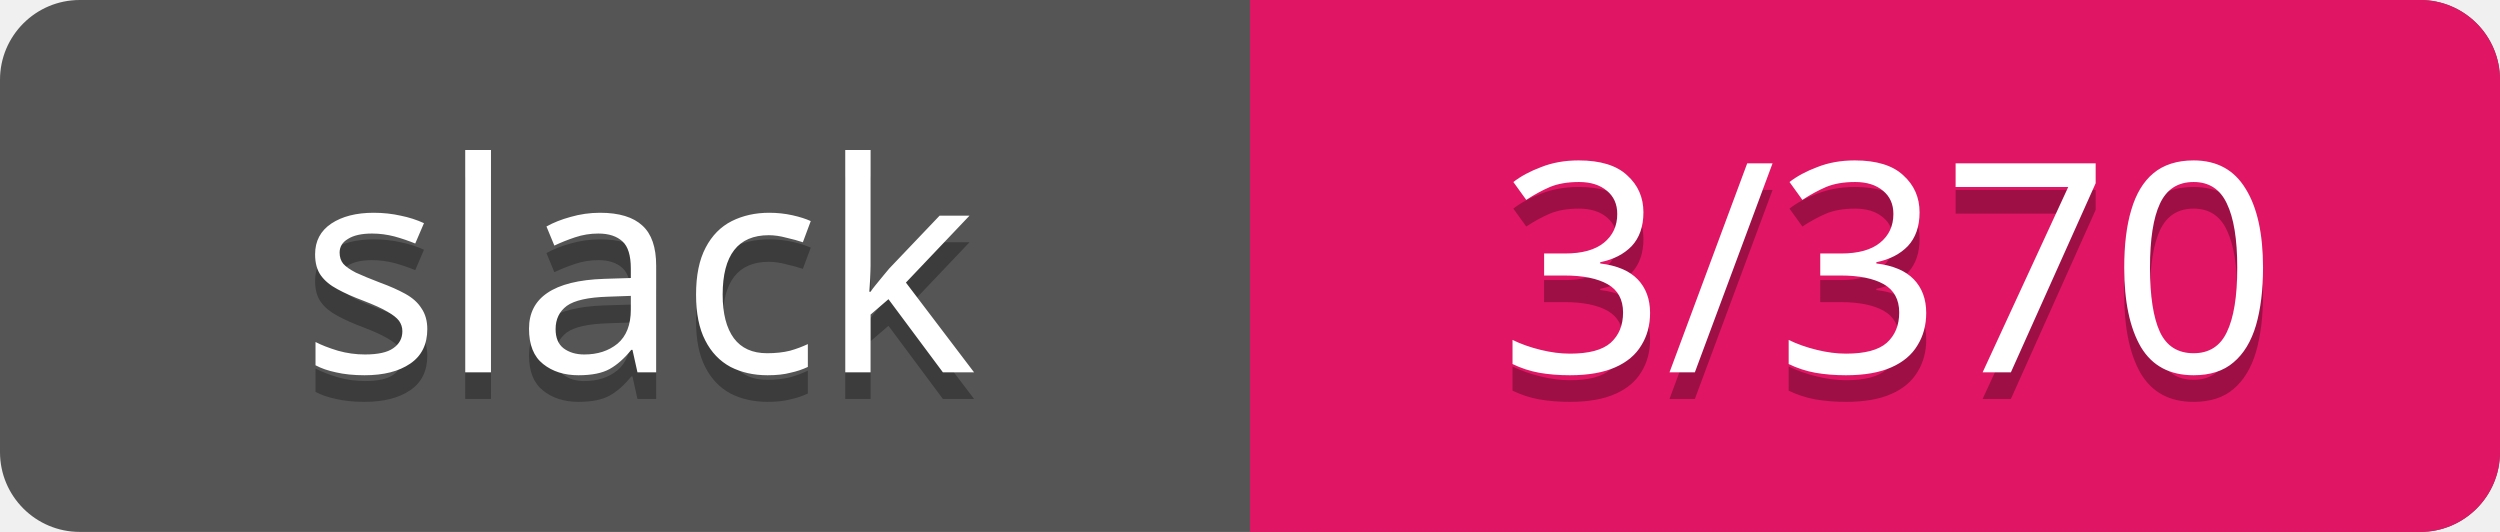
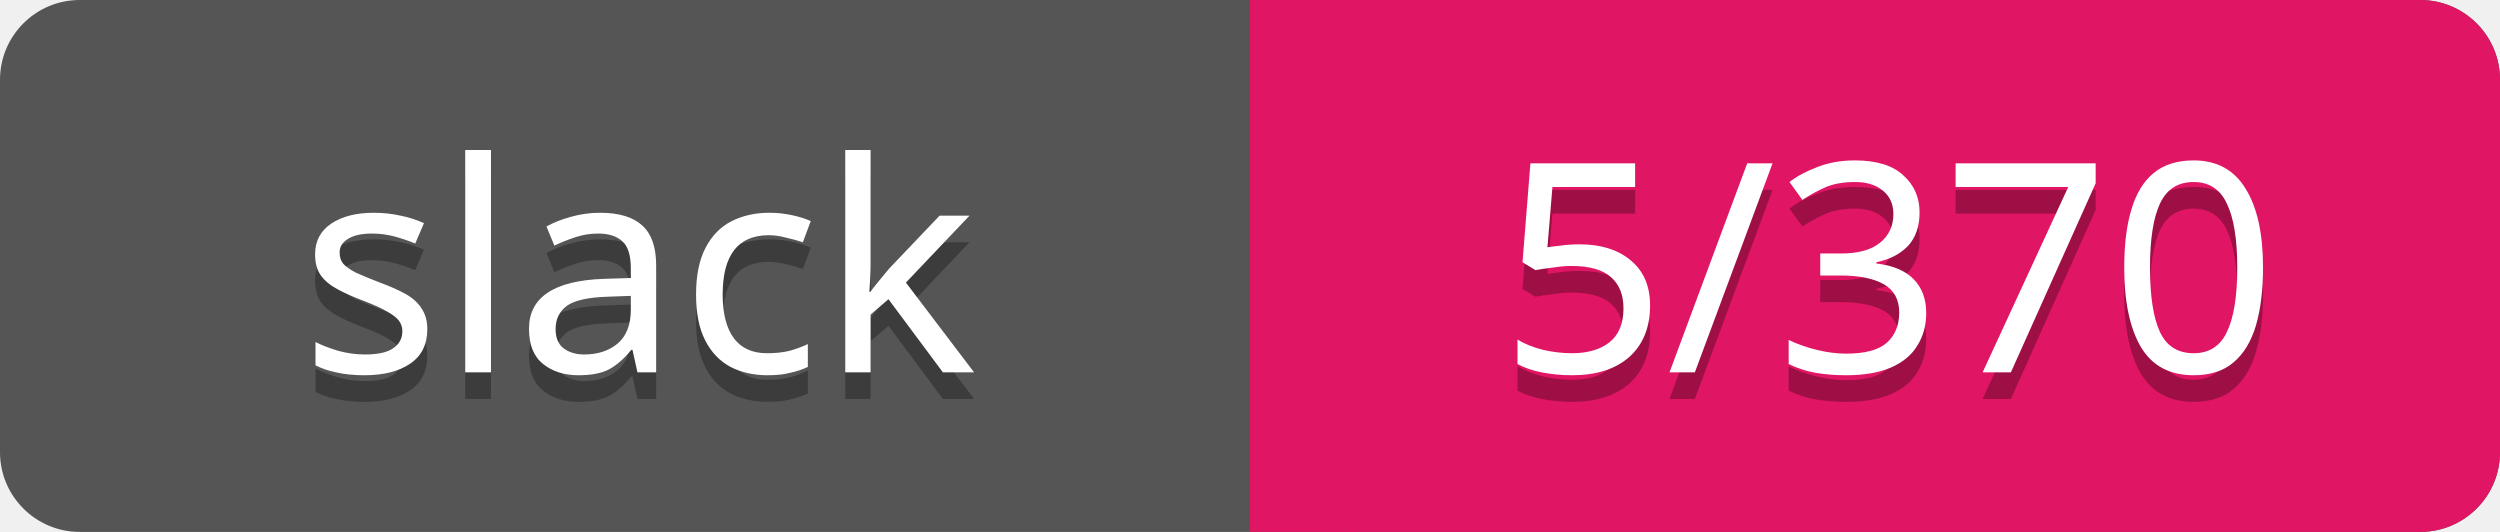
<svg xmlns="http://www.w3.org/2000/svg" width="94" height="20">
  <rect rx="3" width="94" height="20" fill="#555" />
  <rect rx="3" x="47" width="47" height="20" fill="#E01563" />
  <path d="M47 0h4v20h-4z" fill="#E01563" />
  <g text-anchor="middle" font-family="Verdana" font-size="11">
    <text fill="#010101" fill-opacity=".3" x="24" y="15">slack</text>
    <text fill="#fff" x="24" y="14">slack</text>
-     <text fill="#010101" fill-opacity=".3" x="71" y="15">3/370</text>
-     <text fill="#fff" x="71" y="14">3/370</text>
+     <text fill="#010101" fill-opacity=".3" x="71" y="15">5/370</text>
+     <text fill="#fff" x="71" y="14">5/370</text>
  </g>
</svg>
